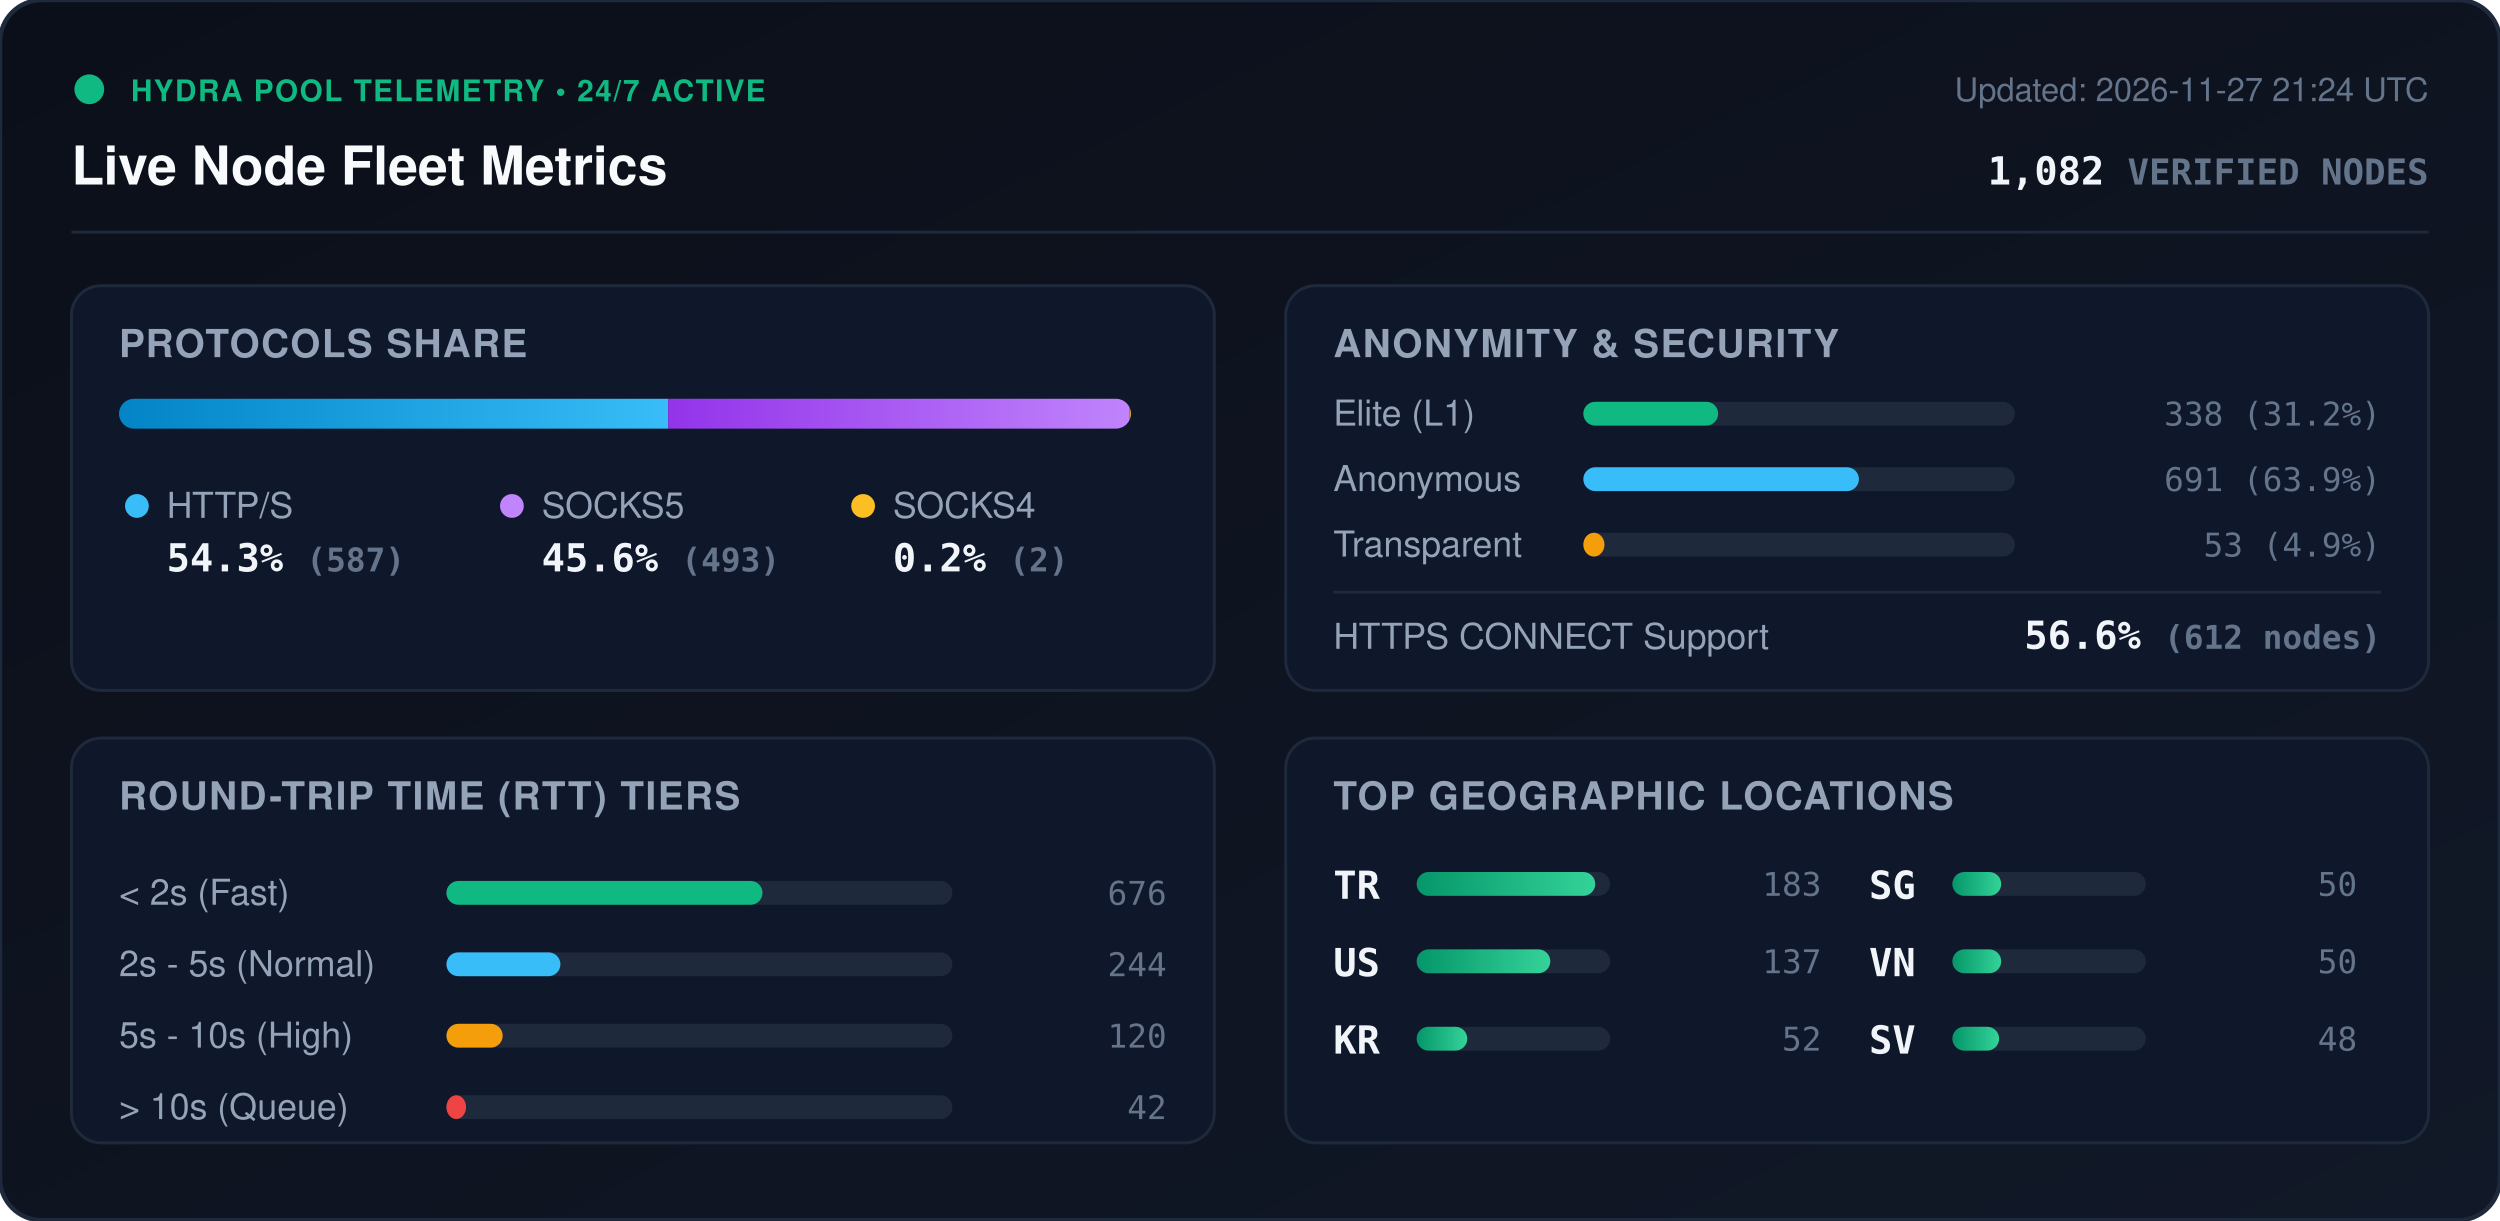
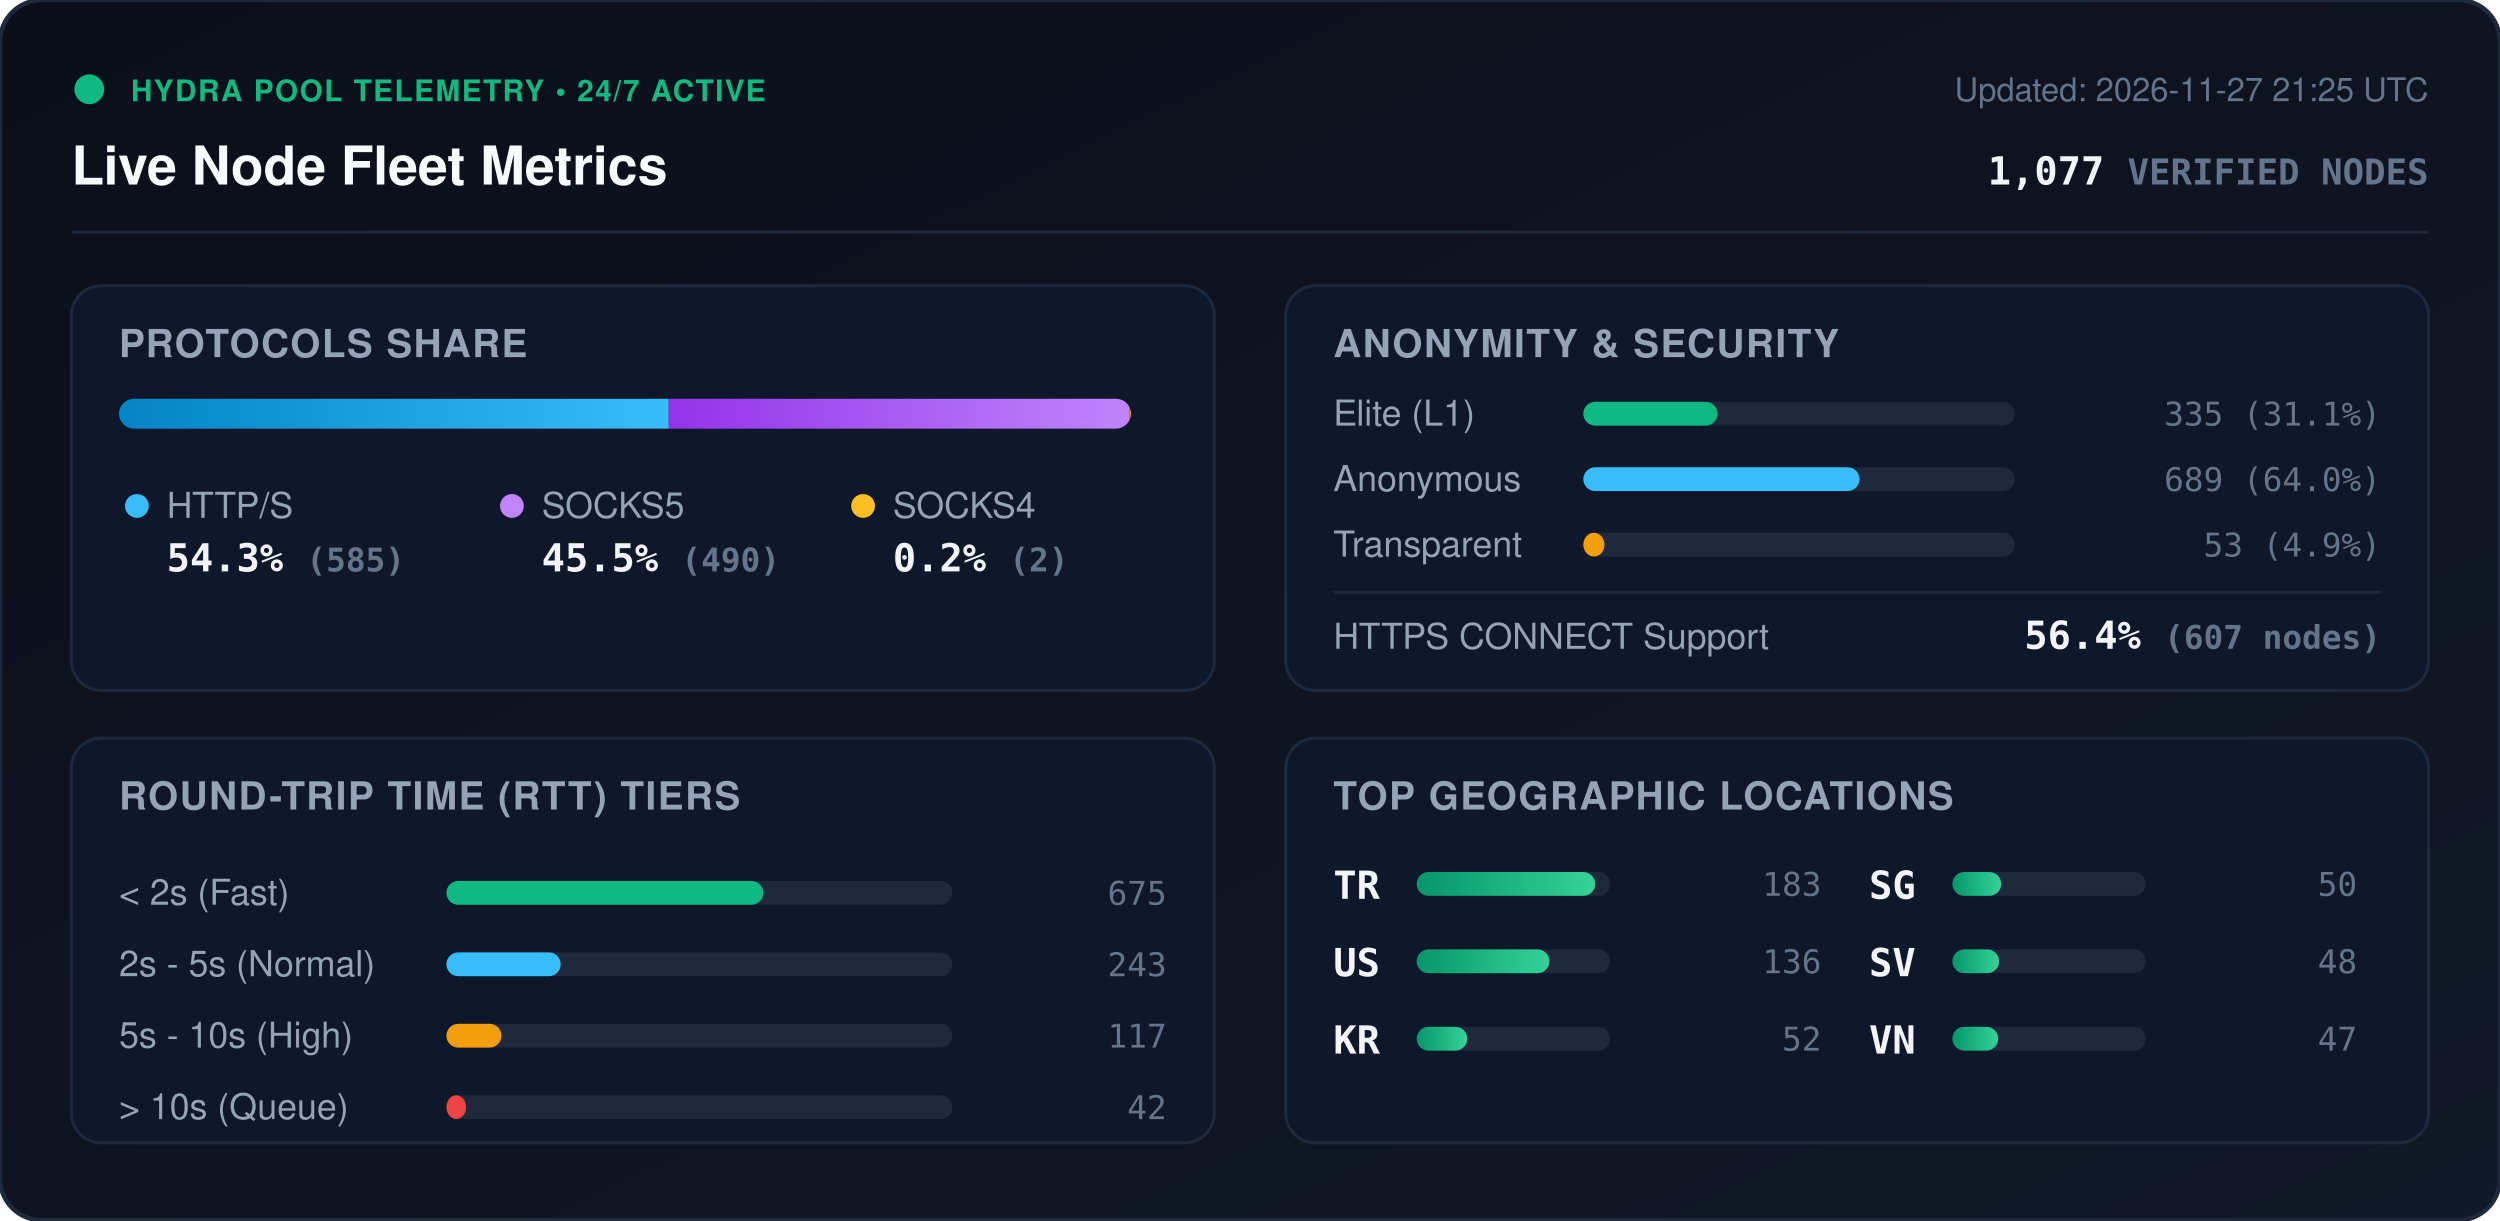
<svg xmlns="http://www.w3.org/2000/svg" viewBox="0 0 840 410" width="840" height="410" style="max-width: 100%; height: auto;">
  <defs>
    <linearGradient id="bg" x1="0%" y1="0%" x2="100%" y2="100%">
      <stop offset="0%" stop-color="#0b0f19" />
      <stop offset="100%" stop-color="#111827" />
    </linearGradient>
    <linearGradient id="bar-http" x1="0%" y1="0%" x2="100%" y2="0%">
      <stop offset="0%" stop-color="#0284c7" />
      <stop offset="100%" stop-color="#38bdf8" />
    </linearGradient>
    <linearGradient id="bar-socks5" x1="0%" y1="0%" x2="100%" y2="0%">
      <stop offset="0%" stop-color="#9333ea" />
      <stop offset="100%" stop-color="#c084fc" />
    </linearGradient>
    <linearGradient id="bar-socks4" x1="0%" y1="0%" x2="100%" y2="0%">
      <stop offset="0%" stop-color="#d97706" />
      <stop offset="100%" stop-color="#fbbf24" />
    </linearGradient>
    <linearGradient id="bar-green" x1="0%" y1="0%" x2="100%" y2="0%">
      <stop offset="0%" stop-color="#059669" />
      <stop offset="100%" stop-color="#34d399" />
    </linearGradient>
    <clipPath id="prog-track-clip">
      <rect width="340.0" height="10" rx="5" />
    </clipPath>
    <style>
      .title { font: 700 18px -apple-system, BlinkMacSystemFont, 'Segoe UI', Helvetica, Arial, sans-serif; fill: #f8fafc; }
      .sub { font: 500 11px -apple-system, BlinkMacSystemFont, 'Segoe UI', Helvetica, Arial, sans-serif; fill: #64748b; }
      .section-hdr { font: 600 13px -apple-system, BlinkMacSystemFont, 'Segoe UI', Helvetica, Arial, sans-serif; fill: #94a3b8; letter-spacing: 0.5px; }
      .metric-val { font: 700 13px -apple-system, BlinkMacSystemFont, 'Segoe UI', Helvetica, Arial, sans-serif; fill: #f1f5f9; }
      .metric-lbl { font: 500 12px -apple-system, BlinkMacSystemFont, 'Segoe UI', Helvetica, Arial, sans-serif; fill: #94a3b8; }
      .badge-txt { font: 700 10px -apple-system, BlinkMacSystemFont, 'Segoe UI', Helvetica, Arial, sans-serif; fill: #10b981; letter-spacing: 0.5px; }
      .mono { font-family: ui-monospace, SFMono-Regular, Menlo, Monaco, Consolas, monospace; }
      .pulse { animation: beacon 2s infinite ease-in-out; }
      @keyframes beacon { 0%, 100% { opacity: 1; } 50% { opacity: 0.35; } }
    </style>
  </defs>
  <rect width="840" height="410" rx="14" fill="url(#bg)" stroke="#1e293b" stroke-width="1.5" />
  <g transform="translate(24, 24)">
    <circle cx="6" cy="6" r="5" fill="#10b981" class="pulse" />
    <text x="20" y="10" class="badge-txt">HYDRA POOL TELEMETRY • 24/7 ACTIVE</text>
    <text x="0" y="38" class="title">Live Node Fleet Metrics</text>
-     <text x="792" y="10" text-anchor="end" class="sub">Updated: 2026-11-27 21:24 UTC</text>
-     <text x="792" y="38" text-anchor="end" class="metric-val mono" fill="#38bdf8">1,082 <tspan font-size="12" fill="#64748b">VERIFIED NODES</tspan>
+     <text x="792" y="10" text-anchor="end" class="sub">Updated: 2026-11-27 21:25 UTC</text>
+     <text x="792" y="38" text-anchor="end" class="metric-val mono" fill="#38bdf8">1,077 <tspan font-size="12" fill="#64748b">VERIFIED NODES</tspan>
    </text>
  </g>
  <line x1="24" y1="78" x2="816" y2="78" stroke="#1e293b" stroke-width="1" />
  <g transform="translate(24, 96)">
    <rect width="384" height="136" rx="10" fill="#0f172a" stroke="#1e293b" />
    <text x="16" y="24" class="section-hdr">PROTOCOLS SHARE</text>
    <g transform="translate(16, 38)">
      <rect width="340.0" height="10" rx="5" fill="#1e293b" />
      <g clip-path="url(#prog-track-clip)">
-         <rect x="0" width="184.5" height="10" fill="url(#bar-http)" />
-         <rect x="184.5" width="154.9" height="10" fill="url(#bar-socks5)" />
+         <rect x="0" width="184.7" height="10" fill="url(#bar-http)" />
+         <rect x="184.7" width="154.7" height="10" fill="url(#bar-socks5)" />
        <rect x="339.4" width="0.6" height="10" fill="url(#bar-socks4)" />
      </g>
    </g>
    <g transform="translate(16, 68)">
      <circle cx="6" cy="6" r="4" fill="#38bdf8" />
      <text x="16" y="10" class="metric-lbl">HTTP/S</text>
-       <text x="16" y="28" class="metric-val mono">54.3% <tspan font-size="11" fill="#64748b">(587)</tspan>
+       <text x="16" y="28" class="metric-val mono">54.3% <tspan font-size="11" fill="#64748b">(585)</tspan>
      </text>
      <circle cx="132" cy="6" r="4" fill="#c084fc" />
      <text x="142" y="10" class="metric-lbl">SOCKS5</text>
-       <text x="142" y="28" class="metric-val mono">45.6% <tspan font-size="11" fill="#64748b">(493)</tspan>
+       <text x="142" y="28" class="metric-val mono">45.5% <tspan font-size="11" fill="#64748b">(490)</tspan>
      </text>
      <circle cx="250" cy="6" r="4" fill="#fbbf24" />
      <text x="260" y="10" class="metric-lbl">SOCKS4</text>
      <text x="260" y="28" class="metric-val mono">0.2% <tspan font-size="11" fill="#64748b">(2)</tspan>
      </text>
    </g>
  </g>
  <g transform="translate(432, 96)">
    <rect width="384" height="136" rx="10" fill="#0f172a" stroke="#1e293b" />
    <text x="16" y="24" class="section-hdr">ANONYMITY &amp; SECURITY</text>
    <text x="16" y="47" class="metric-lbl">Elite (L1)</text>
    <rect x="100" y="39" width="145.0" height="8" rx="4" fill="#1e293b" />
-     <rect x="100" y="39" width="45.3" height="8" rx="4" fill="#10b981" />
-     <text x="368" y="47" text-anchor="end" class="mono sub" fill="#e2e8f0">338 (31.2%)</text>
+     <rect x="100" y="39" width="45.1" height="8" rx="4" fill="#10b981" />
+     <text x="368" y="47" text-anchor="end" class="mono sub" fill="#e2e8f0">335 (31.1%)</text>
    <text x="16" y="69" class="metric-lbl">Anonymous</text>
    <rect x="100" y="61" width="145.0" height="8" rx="4" fill="#1e293b" />
-     <rect x="100" y="61" width="92.6" height="8" rx="4" fill="#38bdf8" />
-     <text x="368" y="69" text-anchor="end" class="mono sub" fill="#e2e8f0">691 (63.9%)</text>
+     <rect x="100" y="61" width="92.8" height="8" rx="4" fill="#38bdf8" />
+     <text x="368" y="69" text-anchor="end" class="mono sub" fill="#e2e8f0">689 (64.0%)</text>
    <text x="16" y="91" class="metric-lbl">Transparent</text>
    <rect x="100" y="83" width="145.0" height="8" rx="4" fill="#1e293b" />
    <rect x="100" y="83" width="7.1" height="8" rx="4" fill="#f59e0b" />
    <text x="368" y="91" text-anchor="end" class="mono sub" fill="#e2e8f0">53 (4.9%)</text>
    <line x1="16" y1="103" x2="368" y2="103" stroke="#1e293b" stroke-width="1" />
    <text x="16" y="122" class="metric-lbl">HTTPS CONNECT Support</text>
-     <text x="368" y="122" text-anchor="end" class="metric-val mono" fill="#34d399">56.6% <tspan font-size="11" fill="#64748b">(612 nodes)</tspan>
+     <text x="368" y="122" text-anchor="end" class="metric-val mono" fill="#34d399">56.4% <tspan font-size="11" fill="#64748b">(607 nodes)</tspan>
    </text>
  </g>
  <g transform="translate(24, 248)">
    <rect width="384" height="136" rx="10" fill="#0f172a" stroke="#1e293b" />
    <text x="16" y="24" class="section-hdr">ROUND-TRIP TIME (RTT) TIERS</text>
    <g transform="translate(16, 42)">
      <text x="0" y="14" class="metric-lbl">&lt; 2s (Fast)</text>
      <rect x="110" y="6" width="170" height="8" rx="4" fill="#1e293b" />
-       <rect x="110" y="6" width="106.2" height="8" rx="4" fill="#10b981" />
-       <text x="352" y="14" text-anchor="end" class="mono sub">676</text>
+       <rect x="110" y="6" width="106.5" height="8" rx="4" fill="#10b981" />
+       <text x="352" y="14" text-anchor="end" class="mono sub">675</text>
      <text x="0" y="38" class="metric-lbl">2s - 5s (Normal)</text>
      <rect x="110" y="30" width="170" height="8" rx="4" fill="#1e293b" />
-       <rect x="110" y="30" width="38.3" height="8" rx="4" fill="#38bdf8" />
-       <text x="352" y="38" text-anchor="end" class="mono sub">244</text>
+       <rect x="110" y="30" width="38.4" height="8" rx="4" fill="#38bdf8" />
+       <text x="352" y="38" text-anchor="end" class="mono sub">243</text>
      <text x="0" y="62" class="metric-lbl">5s - 10s (High)</text>
      <rect x="110" y="54" width="170" height="8" rx="4" fill="#1e293b" />
-       <rect x="110" y="54" width="18.9" height="8" rx="4" fill="#f59e0b" />
-       <text x="352" y="62" text-anchor="end" class="mono sub">120</text>
+       <rect x="110" y="54" width="18.5" height="8" rx="4" fill="#f59e0b" />
+       <text x="352" y="62" text-anchor="end" class="mono sub">117</text>
      <text x="0" y="86" class="metric-lbl">&gt; 10s (Queue)</text>
      <rect x="110" y="78" width="170" height="8" rx="4" fill="#1e293b" />
      <rect x="110" y="78" width="6.6" height="8" rx="4" fill="#ef4444" />
      <text x="352" y="86" text-anchor="end" class="mono sub">42</text>
    </g>
  </g>
  <g transform="translate(432, 248)">
    <rect width="384" height="136" rx="10" fill="#0f172a" stroke="#1e293b" />
    <text x="16" y="24" class="section-hdr">TOP GEOGRAPHIC LOCATIONS</text>
    <g transform="translate(16, 42)">
      <g transform="translate(0, 0)">
        <text x="0" y="12" class="mono metric-val" font-size="12">TR</text>
        <rect x="28" y="3" width="65" height="8" rx="4" fill="#1e293b" />
        <rect x="28" y="3" width="60.0" height="8" rx="4" fill="url(#bar-green)" />
        <text x="164" y="11" text-anchor="end" class="mono sub">183</text>
      </g>
      <g transform="translate(0, 26)">
        <text x="0" y="12" class="mono metric-val" font-size="12">US</text>
        <rect x="28" y="3" width="65" height="8" rx="4" fill="#1e293b" />
-         <rect x="28" y="3" width="44.9" height="8" rx="4" fill="url(#bar-green)" />
-         <text x="164" y="11" text-anchor="end" class="mono sub">137</text>
+         <rect x="28" y="3" width="44.6" height="8" rx="4" fill="url(#bar-green)" />
+         <text x="164" y="11" text-anchor="end" class="mono sub">136</text>
      </g>
      <g transform="translate(0, 52)">
        <text x="0" y="12" class="mono metric-val" font-size="12">KR</text>
        <rect x="28" y="3" width="65" height="8" rx="4" fill="#1e293b" />
        <rect x="28" y="3" width="17.0" height="8" rx="4" fill="url(#bar-green)" />
        <text x="164" y="11" text-anchor="end" class="mono sub">52</text>
      </g>
      <g transform="translate(180, 0)">
        <text x="0" y="12" class="mono metric-val" font-size="12">SG</text>
        <rect x="28" y="3" width="65" height="8" rx="4" fill="#1e293b" />
        <rect x="28" y="3" width="16.4" height="8" rx="4" fill="url(#bar-green)" />
        <text x="164" y="11" text-anchor="end" class="mono sub">50</text>
      </g>
      <g transform="translate(180, 26)">
-         <text x="0" y="12" class="mono metric-val" font-size="12">VN</text>
-         <rect x="28" y="3" width="65" height="8" rx="4" fill="#1e293b" />
-         <rect x="28" y="3" width="16.4" height="8" rx="4" fill="url(#bar-green)" />
-         <text x="164" y="11" text-anchor="end" class="mono sub">50</text>
-       </g>
-       <g transform="translate(180, 52)">
        <text x="0" y="12" class="mono metric-val" font-size="12">SV</text>
        <rect x="28" y="3" width="65" height="8" rx="4" fill="#1e293b" />
        <rect x="28" y="3" width="15.7" height="8" rx="4" fill="url(#bar-green)" />
        <text x="164" y="11" text-anchor="end" class="mono sub">48</text>
      </g>
+       <g transform="translate(180, 52)">
+         <text x="0" y="12" class="mono metric-val" font-size="12">VN</text>
+         <rect x="28" y="3" width="65" height="8" rx="4" fill="#1e293b" />
+         <rect x="28" y="3" width="15.4" height="8" rx="4" fill="url(#bar-green)" />
+         <text x="164" y="11" text-anchor="end" class="mono sub">47</text>
+       </g>
    </g>
  </g>
</svg>
